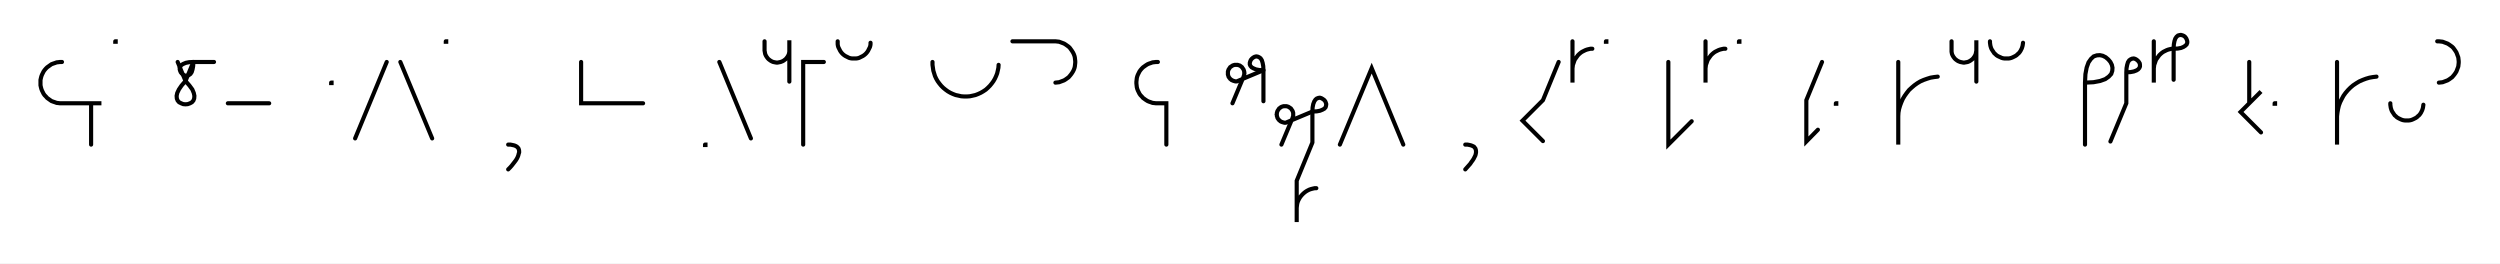
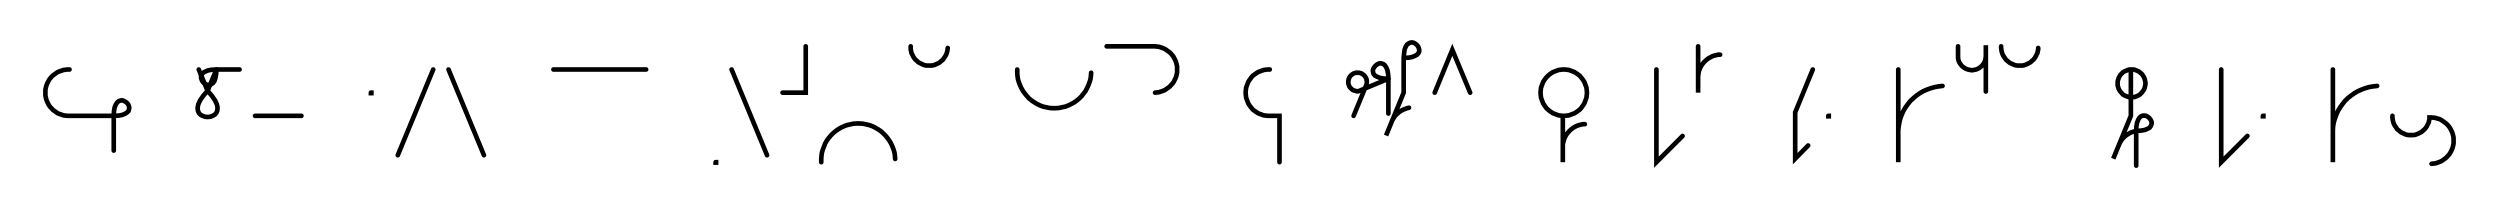
- <svg xmlns="http://www.w3.org/2000/svg" width="1210.189" height="127.48" style="fill:none; stroke-linecap:round;">
+ <svg xmlns="http://www.w3.org/2000/svg" width="1079.14" height="91.506" style="fill:none; stroke-linecap:round;">
  <rect width="100%" height="100%" fill="#FFFFFF" />
  <path stroke="#000000" stroke-width="2" d="M 550,75" />
-   <path stroke="#000000" stroke-width="2" d="M 30,30 29.1,30 28.3,30.1 27.4,30.2 26.6,30.5 25.7,30.8 24.9,31.1 24.2,31.6 23.5,32.1 22.8,32.6 22.2,33.2 21.6,33.9 21.1,34.6 20.7,35.4 20.3,36.2 20,37 19.8,37.8 19.6,38.7 19.6,39.6 19.6,40.4 19.6,41.3 19.8,42.2 20,43 20.3,43.8 20.7,44.6 21.1,45.4 21.6,46.1 22.2,46.7 22.8,47.4 23.5,47.9 24.2,48.4 24.9,48.9 25.7,49.2 26.6,49.5 27.4,49.8 28.3,49.9 29.1,50 49.1,50 44.1,50 44.1,70" />
-   <path stroke="#000000" stroke-width="2" d="M 55.8,70" />
-   <path stroke="#000000" stroke-width="2" d="M 55.8,20 56,20 56,20.2 55.8,20.2 55.8,20" />
-   <path stroke="#000000" stroke-width="2" d="M 86,70" />
-   <path stroke="#000000" stroke-width="2" d="M 86,30 89.8,39.2" />
-   <path stroke="#000000" stroke-width="2" d="M 89.8,39.2 91.7,41.4 93.1,43.3 93.8,45 94.1,46.4 94,47.7 93.6,48.7 92.9,49.5 92,50 90.9,50.4 89.8,50.5 88.7,50.4 87.7,50 86.7,49.5 86,48.7 85.6,47.7 85.5,46.4 85.8,45 86.6,43.3 87.9,41.4 89.8,39.2 93.6,30" />
-   <path stroke="#000000" stroke-width="2" d="M 93.6,30 93.5,32 93.2,33.6 92.8,34.9 92.2,35.8 91.5,36.3 90.8,36.6 90.1,36.7 89.3,36.5 88.6,36.1 88,35.6 87.5,35 87.2,34.3 87,33.6 87,32.8 87.3,32.1 87.9,31.4 88.8,30.9 90,30.4 91.6,30.1 93.6,30 103.6,30" />
-   <path stroke="#000000" stroke-width="2" d="M 110.3,70" />
-   <path stroke="#000000" stroke-width="2" d="M 110.3,50 130.3,50" />
-   <path stroke="#000000" stroke-width="2" d="M 160.3,70" />
-   <path stroke="#000000" stroke-width="2" d="M 160.3,40 160.5,40 160.5,40.2 160.3,40.2 160.3,40" />
-   <path stroke="#000000" stroke-width="2" d="M 167.2,70" />
-   <path stroke="#000000" stroke-width="2" d="M 187.2,30 171.9,67" />
-   <path stroke="#000000" stroke-width="2" d="M 193.8,70" />
-   <path stroke="#000000" stroke-width="2" d="M 193.8,30 209.2,67" />
-   <path stroke="#000000" stroke-width="2" d="M 215.8,70" />
-   <path stroke="#000000" stroke-width="2" d="M 215.8,20 216,20 216,20.2 215.8,20.2 215.8,20" />
-   <path stroke="#000000" stroke-width="2" d="M 246,70" />
-   <path stroke="#000000" stroke-width="2" d="M 246,70" />
-   <path stroke="#000000" stroke-width="2" d="M 246,70 247.1,70 248.1,70.2 249,70.4 249.7,70.7 250.2,71 250.7,71.5 251,71.9 251.2,72.5 251.3,73.1 251.3,73.8 251.1,74.4 250.9,75.2 250.6,76 250.2,76.8 249.7,77.6 249.1,78.4 248.4,79.3 247.7,80.2 246.9,81.1 246,82" />
-   <path stroke="#000000" stroke-width="2" d="M 281.3,70" />
-   <path stroke="#000000" stroke-width="2" d="M 281.3,30 281.3,50 291.3,50 311.3,50" />
-   <path stroke="#000000" stroke-width="2" d="M 341.3,70" />
-   <path stroke="#000000" stroke-width="2" d="M 341.3,70 341.5,70 341.5,70.2 341.3,70.2 341.3,70" />
-   <path stroke="#000000" stroke-width="2" d="M 348.2,70" />
-   <path stroke="#000000" stroke-width="2" d="M 348.2,30 363.5,67" />
-   <path stroke="#000000" stroke-width="2" d="M 370.1,70" />
-   <path stroke="#000000" stroke-width="2" d="M 370.1,20 370.1,24 370.1,24.5 370.2,25 370.3,25.6 370.4,26.1 370.6,26.6 370.8,27 371.1,27.5 371.4,27.9 371.7,28.3 372.1,28.7 372.5,29 372.9,29.3 373.4,29.6 373.8,29.8 374.3,30 374.8,30.1 375.3,30.2 375.9,30.3 376.4,30.3 376.9,30.2 377.4,30.1 377.9,30 378.4,29.8 378.9,29.6 379.4,29.3 379.8,29 380.2,28.7 380.6,28.3 380.9,27.9 381.2,27.5 381.5,27 381.7,26.6 381.9,26.1 382,25.6 382.1,25 382.1,24.5 382.1,19.5 382.1,39.5" />
-   <path stroke="#000000" stroke-width="2" d="M 388.8,70" />
-   <path stroke="#000000" stroke-width="2" d="M 398.8,30 388.8,30 388.8,70" />
-   <path stroke="#000000" stroke-width="2" d="M 405.5,70" />
-   <path stroke="#000000" stroke-width="2" d="M 405.5,20 405.5,20.7 405.5,21.4 405.6,22.1 405.8,22.8 406.1,23.4 406.4,24 406.7,24.6 407.1,25.2 407.6,25.8 408,26.2 408.6,26.7 409.2,27.1 409.8,27.4 410.4,27.7 411,28 411.7,28.2 412.4,28.3 413.1,28.3 413.8,28.3 414.5,28.3 415.2,28.2 415.9,28 416.5,27.7 417.1,27.4 417.7,27.1 418.3,26.7 418.9,26.2 419.3,25.8 419.8,25.2 420.2,24.6 420.5,24 420.8,23.4 421.1,22.8 421.3,22.1 421.4,21.4 421.4,20.7" />
-   <path stroke="#000000" stroke-width="2" d="M 451.4,70" />
-   <path stroke="#000000" stroke-width="2" d="M 451.4,30 451.4,31.4 451.6,32.8 451.8,34.2 452.2,35.5 452.6,36.8 453.2,38.1 453.9,39.3 454.7,40.4 455.6,41.5 456.6,42.5 457.7,43.4 458.8,44.2 460,44.9 461.3,45.5 462.6,46 464,46.3 465.3,46.6 466.7,46.7 468.1,46.7 469.5,46.6 470.9,46.3 472.2,46 473.5,45.5 474.8,44.9 476,44.2 477.2,43.4 478.2,42.5 479.2,41.5 480.1,40.4 480.9,39.3 481.6,38.1 482.2,36.8 482.7,35.5 483,34.2 483.3,32.8 483.4,31.4" />
-   <path stroke="#000000" stroke-width="2" d="M 490.1,70" />
-   <path stroke="#000000" stroke-width="2" d="M 490.1,20 510.1,20 510.9,20 511.8,20.1 512.7,20.2 513.5,20.5 514.3,20.8 515.1,21.1 515.9,21.6 516.6,22.1 517.3,22.6 517.9,23.2 518.4,23.9 518.9,24.6 519.4,25.4 519.8,26.2 520.1,27 520.3,27.8 520.4,28.7 520.5,29.6 520.5,30.4 520.4,31.3 520.3,32.2 520.1,33 519.8,33.8 519.4,34.6 518.9,35.4 518.4,36.1 517.9,36.7 517.3,37.4 516.6,37.9 515.9,38.4 515.1,38.9 514.3,39.2 513.5,39.5 512.7,39.8 511.8,39.9 510.9,40" />
-   <path stroke="#000000" stroke-width="2" d="M 550.5,70" />
-   <path stroke="#000000" stroke-width="2" d="M 560.5,30 559.6,30 558.8,30.1 557.9,30.2 557.1,30.5 556.2,30.8 555.5,31.1 554.7,31.6 554,32.1 553.3,32.6 552.7,33.2 552.1,33.9 551.6,34.6 551.2,35.4 550.8,36.2 550.5,37 550.3,37.8 550.2,38.7 550.1,39.6 550.1,40.4 550.2,41.3 550.3,42.2 550.5,43 550.8,43.8 551.2,44.6 551.6,45.4 552.1,46.1 552.7,46.7 553.3,47.4 554,47.9 554.7,48.4 555.5,48.9 556.2,49.2 557.1,49.5 557.9,49.8 558.8,49.9 559.6,50 564.6,50 564.6,70" />
-   <path stroke="#000000" stroke-width="2" d="M 594.6,70" />
-   <path stroke="#000000" stroke-width="2" d="M 596.6,50 602,37.1 602.1,36.7 602.2,36.4 602.3,36.1 602.3,35.7 602.4,35.4 602.3,35 602.3,34.7 602.2,34.3 602.1,34 602,33.7 601.8,33.4 601.6,33.1 601.4,32.8 601.2,32.5 600.9,32.3 600.7,32.1 600.4,31.9 600.1,31.7 599.7,31.6 599.4,31.5 599.1,31.4 598.7,31.4 598.4,31.4 598,31.4 597.7,31.4 597.3,31.5 597,31.6 596.7,31.7 596.4,31.9 596.1,32.1 595.8,32.3 595.5,32.5 595.3,32.8 595.1,33.1 594.9,33.4 594.7,33.7 594.6,34 594.5,34.3 594.4,34.7 594.4,35 594.4,35.4 594.4,35.7 594.4,36.1 594.5,36.4 594.6,36.7 594.7,37.1 594.9,37.4 595.1,37.7 595.3,37.9 595.5,38.2 595.8,38.4 596.1,38.7 596.4,38.8 596.7,39 597,39.1 597.3,39.2 597.7,39.3 598,39.4 598.4,39.4 598.7,39.4 611.6,34" />
-   <path stroke="#000000" stroke-width="2" d="M 611.6,34 609.6,33.9 608,33.6 606.8,33.1 605.9,32.6 605.3,31.9 605,31.2 605,30.4 605.2,29.7 605.5,29 606,28.4 606.6,27.9 607.3,27.5 608.1,27.3 608.8,27.4 609.5,27.7 610.2,28.2 610.8,29.1 611.2,30.4 611.5,32 611.6,34 611.6,49" />
-   <path stroke="#000000" stroke-width="2" d="M 618.3,70" />
-   <path stroke="#000000" stroke-width="2" d="M 620.3,70 625.7,57.1 625.8,56.7 625.9,56.4 626,56.1 626,55.7 626,55.4 626,55 626,54.7 625.9,54.3 625.8,54 625.7,53.7 625.5,53.4 625.3,53.1 625.1,52.8 624.9,52.5 624.6,52.3 624.3,52.1 624,51.9 623.7,51.7 623.4,51.6 623.1,51.5 622.7,51.4 622.4,51.4 622,51.4 621.7,51.4 621.4,51.4 621,51.5 620.7,51.6 620.4,51.7 620,51.9 619.8,52.1 619.5,52.3 619.2,52.5 619,52.8 618.8,53.1 618.6,53.4 618.4,53.7 618.3,54 618.2,54.3 618.1,54.7 618.1,55 618,55.4 618.1,55.7 618.1,56.1 618.2,56.4 618.3,56.7 618.4,57.1 618.6,57.4 618.8,57.7 619,57.9 619.2,58.2 619.5,58.4 619.8,58.7 620,58.8 620.4,59 620.7,59.1 621,59.2 621.4,59.3 621.7,59.4 622,59.4 622.4,59.4 635.3,54" />
-   <path stroke="#000000" stroke-width="2" d="M 635.3,54 637.4,53.9 639,53.6 640.2,53.1 641.1,52.6 641.7,51.9 641.9,51.2 642,50.4 641.8,49.7 641.5,49 641,48.4 640.3,47.9 639.6,47.5 638.9,47.3 638.2,47.4 637.4,47.7 636.8,48.2 636.2,49.1 635.7,50.4 635.4,52 635.3,54 635.3,69 627.7,87.5 627.7,107.5 627.7,101.5 627.7,100.6 627.8,99.7 627.9,98.9 628.1,98 628.4,97.2 628.8,96.4 629.2,95.7 629.7,95 630.3,94.3 630.9,93.7 631.6,93.1 632.3,92.6 633,92.2 633.8,91.8 634.7,91.5 635.5,91.3 636.4,91.1 637.2,91.1" />
-   <path stroke="#000000" stroke-width="2" d="M 648.6,70" />
-   <path stroke="#000000" stroke-width="2" d="M 648.6,70 664,33 679.3,70" />
-   <path stroke="#000000" stroke-width="2" d="M 709.3,70" />
-   <path stroke="#000000" stroke-width="2" d="M 709.3,70" />
-   <path stroke="#000000" stroke-width="2" d="M 709.3,70 710.4,70 711.4,70.2 712.2,70.4 712.9,70.7 713.5,71 713.9,71.5 714.2,71.9 714.4,72.5 714.5,73.1 714.5,73.8 714.4,74.4 714.2,75.2 713.8,76 713.4,76.8 712.9,77.6 712.3,78.4 711.7,79.3 710.9,80.2 710.1,81.1 709.3,82" />
-   <path stroke="#000000" stroke-width="2" d="M 744.5,70" />
-   <path stroke="#000000" stroke-width="2" d="M 754.5,30 746.9,48.5 737,58.4 746.9,68.3" />
-   <path stroke="#000000" stroke-width="2" d="M 761.2,70" />
-   <path stroke="#000000" stroke-width="2" d="M 761.2,20 761.2,40 761.2,34 761.2,33.1 761.3,32.3 761.4,31.4 761.7,30.6 762,29.7 762.3,28.9 762.8,28.2 763.3,27.5 763.8,26.8 764.4,26.2 765.1,25.6 765.8,25.1 766.6,24.7 767.4,24.3 768.2,24 769,23.8 769.9,23.6 770.8,23.6" />
-   <path stroke="#000000" stroke-width="2" d="M 777.4,70" />
-   <path stroke="#000000" stroke-width="2" d="M 777.4,20 777.6,20 777.6,20.2 777.4,20.2 777.4,20" />
-   <path stroke="#000000" stroke-width="2" d="M 807.6,70" />
-   <path stroke="#000000" stroke-width="2" d="M 807.6,30 807.6,70 818.9,58.7" />
-   <path stroke="#000000" stroke-width="2" d="M 825.6,70" />
-   <path stroke="#000000" stroke-width="2" d="M 825.6,20 825.6,40 825.6,34 825.6,33.1 825.7,32.3 825.8,31.4 826.1,30.6 826.4,29.7 826.7,28.9 827.2,28.2 827.7,27.5 828.2,26.8 828.8,26.2 829.5,25.6 830.2,25.1 831,24.7 831.8,24.3 832.6,24 833.4,23.8 834.3,23.6 835.2,23.6" />
-   <path stroke="#000000" stroke-width="2" d="M 841.8,70" />
-   <path stroke="#000000" stroke-width="2" d="M 841.8,20 842,20 842,20.2 841.8,20.2 841.8,20" />
-   <path stroke="#000000" stroke-width="2" d="M 872,70" />
-   <path stroke="#000000" stroke-width="2" d="M 882,30 874.4,48.5 874.4,68.5 880,62.8" />
-   <path stroke="#000000" stroke-width="2" d="M 888.7,70" />
-   <path stroke="#000000" stroke-width="2" d="M 888.7,50 888.9,50 888.9,50.2 888.7,50.2 888.7,50" />
-   <path stroke="#000000" stroke-width="2" d="M 918.9,70" />
-   <path stroke="#000000" stroke-width="2" d="M 918.9,30 918.9,70 918.9,58 918.9,56.3 919,54.5 919.3,52.8 919.8,51.1 920.4,49.5 921.1,47.9 922,46.4 923,45 924.1,43.6 925.4,42.4 926.7,41.3 928.1,40.3 929.6,39.4 931.2,38.7 932.9,38.1 934.5,37.6 936.3,37.3 938,37.1" />
-   <path stroke="#000000" stroke-width="2" d="M 944.7,70" />
-   <path stroke="#000000" stroke-width="2" d="M 944.7,20 944.7,24 944.7,24.5 944.7,25 944.8,25.6 944.9,26.1 945.1,26.6 945.3,27 945.6,27.5 945.9,27.9 946.2,28.3 946.6,28.7 947,29 947.4,29.3 947.9,29.6 948.4,29.8 948.9,30 949.4,30.1 949.9,30.2 950.4,30.3 950.9,30.3 951.4,30.2 952,30.1 952.5,30 953,29.8 953.4,29.6 953.9,29.3 954.3,29 954.7,28.7 955.1,28.3 955.4,27.9 955.7,27.5 956,27 956.2,26.6 956.4,26.1 956.5,25.6 956.6,25 956.7,24.5 956.7,19.5 956.7,39.5" />
-   <path stroke="#000000" stroke-width="2" d="M 963.3,70" />
-   <path stroke="#000000" stroke-width="2" d="M 963.3,20 963.3,20.7 963.4,21.4 963.5,22.1 963.7,22.8 963.9,23.4 964.2,24 964.6,24.6 965,25.2 965.4,25.8 965.9,26.2 966.4,26.7 967,27.1 967.6,27.4 968.3,27.7 968.9,28 969.6,28.2 970.3,28.3 971,28.3 971.7,28.3 972.4,28.3 973,28.2 973.7,28 974.4,27.7 975,27.4 975.6,27.1 976.2,26.7 976.7,26.2 977.2,25.8 977.7,25.2 978.1,24.6 978.4,24 978.7,23.4 978.9,22.8 979.1,22.1 979.2,21.4 979.3,20.7" />
-   <path stroke="#000000" stroke-width="2" d="M 1009.3,70" />
-   <path stroke="#000000" stroke-width="2" d="M 1009.3,40" />
-   <path stroke="#000000" stroke-width="2" d="M 1009.3,40 1013.4,39.8 1016.6,39.2 1019.1,38.3 1020.8,37.1 1022,35.8 1022.5,34.3 1022.6,32.8 1022.3,31.4 1021.6,30 1020.6,28.8 1019.3,27.7 1017.9,27 1016.5,26.7 1015,26.8 1013.5,27.3 1012.2,28.5 1011,30.2 1010.1,32.7 1009.5,35.9 1009.3,40 1009.3,70" />
-   <path stroke="#000000" stroke-width="2" d="M 1029.3,70" />
-   <path stroke="#000000" stroke-width="2" d="M 1029.3,35" />
-   <path stroke="#000000" stroke-width="2" d="M 1029.3,35 1031.3,34.9 1032.9,34.6 1034.2,34.1 1035,33.6 1035.6,32.9 1035.9,32.2 1035.9,31.4 1035.8,30.7 1035.4,30 1034.9,29.4 1034.3,28.9 1033.6,28.5 1032.9,28.3 1032.1,28.4 1031.4,28.7 1030.7,29.2 1030.1,30.1 1029.7,31.4 1029.4,33 1029.3,35 1029.3,50 1021.6,68.5" />
-   <path stroke="#000000" stroke-width="2" d="M 1042.6,70" />
-   <path stroke="#000000" stroke-width="2" d="M 1042.6,20 1042.6,40 1042.6,34 1042.6,33.1 1042.7,32.3 1042.8,31.4 1043.1,30.6 1043.4,29.7 1043.7,28.9 1044.2,28.2 1044.7,27.5 1045.2,26.8 1045.8,26.2 1046.5,25.6 1047.2,25.1 1048,24.7 1048.8,24.3 1049.6,24 1050.4,23.8 1051.3,23.6 1052.2,23.6" />
-   <path stroke="#000000" stroke-width="2" d="M 1052.2,23.6 1054.2,23.5 1055.8,23.2 1057,22.7 1057.9,22.1 1058.5,21.5 1058.8,20.7 1058.8,20 1058.6,19.3 1058.3,18.6 1057.8,17.9 1057.2,17.4 1056.5,17.1 1055.7,16.9 1055,17 1054.3,17.2 1053.6,17.8 1053,18.7 1052.6,19.9 1052.3,21.5 1052.2,23.6 1052.2,38.6" />
-   <path stroke="#000000" stroke-width="2" d="M 1088.8,70" />
-   <path stroke="#000000" stroke-width="2" d="M 1088.8,30 1088.8,50 1094.5,44.3 1084.6,54.2 1094.5,64.1" />
-   <path stroke="#000000" stroke-width="2" d="M 1101.1,70" />
-   <path stroke="#000000" stroke-width="2" d="M 1101.1,50 1101.3,50 1101.3,50.2 1101.1,50.2 1101.1,50" />
-   <path stroke="#000000" stroke-width="2" d="M 1131.3,70" />
-   <path stroke="#000000" stroke-width="2" d="M 1131.3,30 1131.3,70 1131.3,58 1131.3,56.3 1131.5,54.5 1131.8,52.8 1132.2,51.1 1132.8,49.5 1133.6,47.9 1134.4,46.4 1135.4,45 1136.6,43.6 1137.8,42.4 1139.1,41.3 1140.6,40.3 1142.1,39.4 1143.7,38.7 1145.3,38.1 1147,37.6 1148.7,37.3 1150.4,37.1" />
-   <path stroke="#000000" stroke-width="2" d="M 1157.1,70" />
-   <path stroke="#000000" stroke-width="2" d="M 1157.1,50 1157.1,50.7 1157.2,51.4 1157.3,52.1 1157.5,52.8 1157.7,53.4 1158,54 1158.4,54.6 1158.8,55.2 1159.2,55.8 1159.7,56.2 1160.2,56.7 1160.8,57.1 1161.4,57.4 1162,57.7 1162.7,58 1163.4,58.2 1164.1,58.3 1164.8,58.3 1165.5,58.3 1166.1,58.3 1166.8,58.2 1167.5,58 1168.2,57.7 1168.8,57.4 1169.4,57.1 1170,56.7 1170.5,56.2 1171,55.8 1171.5,55.2 1171.9,54.6 1172.2,54 1172.5,53.4 1172.7,52.8 1172.9,52.1 1173,51.4 1173.1,50.7" />
-   <path stroke="#000000" stroke-width="2" d="M 1179.8,70" />
-   <path stroke="#000000" stroke-width="2" d="M 1179.8,20 1180.6,20 1181.5,20.1 1182.4,20.2 1183.2,20.5 1184,20.8 1184.8,21.1 1185.6,21.6 1186.3,22.1 1187,22.6 1187.6,23.2 1188.1,23.9 1188.6,24.6 1189.1,25.4 1189.4,26.2 1189.7,27 1190,27.8 1190.1,28.7 1190.2,29.6 1190.2,30.4 1190.1,31.3 1190,32.2 1189.7,33 1189.4,33.8 1189.1,34.6 1188.6,35.4 1188.1,36.1 1187.6,36.7 1187,37.4 1186.3,37.9 1185.6,38.4 1184.8,38.9 1184,39.2 1183.2,39.5 1182.4,39.8 1181.5,39.9 1180.6,40" />
-   <path stroke="#000000" stroke-width="2" d="M 1220.2,70" />
+   <path stroke="#000000" stroke-width="2" d="M 30,30 29.1,30 28.3,30.1 27.4,30.2 26.6,30.5 25.7,30.8 24.9,31.1 24.2,31.6 23.5,32.1 22.8,32.6 22.2,33.2 21.6,33.9 21.1,34.6 20.7,35.4 20.3,36.2 20,37 19.8,37.8 19.6,38.7 19.6,39.6 19.6,40.4 19.6,41.3 19.8,42.2 20,43 20.3,43.8 20.7,44.6 21.1,45.4 21.6,46.1 22.2,46.7 22.8,47.4 23.5,47.9 24.2,48.4 24.9,48.9 25.7,49.2 26.6,49.5 27.4,49.8 28.3,49.9 29.1,50 49.1,50" />
+   <path stroke="#000000" stroke-width="2" d="M 49.1,50 51.2,49.9 52.8,49.6 54,49.1 54.9,48.5 55.5,47.9 55.7,47.1 55.8,46.4 55.6,45.7 55.3,45 54.8,44.4 54.1,43.9 53.4,43.5 52.7,43.3 52,43.4 51.2,43.7 50.6,44.2 50,45.1 49.5,46.3 49.2,48 49.1,50 49.1,65" />
+   <path stroke="#000000" stroke-width="2" d="M 85.8,70" />
+   <path stroke="#000000" stroke-width="2" d="M 85.8,30 89.6,39.2" />
+   <path stroke="#000000" stroke-width="2" d="M 89.6,39.2 91.5,41.4 92.8,43.3 93.6,45 93.9,46.4 93.8,47.7 93.4,48.7 92.7,49.5 91.8,50 90.7,50.4 89.6,50.5 88.5,50.4 87.4,50 86.5,49.5 85.8,48.7 85.4,47.7 85.3,46.4 85.6,45 86.4,43.3 87.7,41.4 89.6,39.2 93.4,30" />
+   <path stroke="#000000" stroke-width="2" d="M 93.4,30 93.3,32 93,33.6 92.6,34.9 92,35.8 91.3,36.3 90.6,36.6 89.9,36.7 89.1,36.5 88.4,36.1 87.8,35.6 87.3,35 87,34.3 86.8,33.6 86.8,32.8 87.1,32.1 87.7,31.4 88.6,30.9 89.8,30.4 91.4,30.1 93.4,30 103.4,30" />
+   <path stroke="#000000" stroke-width="2" d="M 110.1,70" />
+   <path stroke="#000000" stroke-width="2" d="M 110.1,50 130.1,50" />
+   <path stroke="#000000" stroke-width="2" d="M 160.1,70" />
+   <path stroke="#000000" stroke-width="2" d="M 160.1,40 160.3,40 160.3,40.2 160.1,40.2 160.1,40" />
+   <path stroke="#000000" stroke-width="2" d="M 167,70" />
+   <path stroke="#000000" stroke-width="2" d="M 187,30 171.7,67" />
+   <path stroke="#000000" stroke-width="2" d="M 193.6,70" />
+   <path stroke="#000000" stroke-width="2" d="M 193.6,30 208.9,67" />
+   <path stroke="#000000" stroke-width="2" d="M 238.9,70" />
+   <path stroke="#000000" stroke-width="2" d="M 238.9,30 278.9,30" />
+   <path stroke="#000000" stroke-width="2" d="M 308.9,70" />
+   <path stroke="#000000" stroke-width="2" d="M 308.9,70 309.1,70 309.1,70.2 308.9,70.2 308.9,70" />
+   <path stroke="#000000" stroke-width="2" d="M 315.8,70" />
+   <path stroke="#000000" stroke-width="2" d="M 315.8,30 331.1,67" />
+   <path stroke="#000000" stroke-width="2" d="M 337.8,70" />
+   <path stroke="#000000" stroke-width="2" d="M 347.8,20 347.8,40 337.8,40" />
+   <path stroke="#000000" stroke-width="2" d="M 354.5,70" />
+   <path stroke="#000000" stroke-width="2" d="M 354.5,70 354.5,68.6 354.6,67.2 354.8,65.8 355.2,64.5 355.7,63.2 356.2,61.9 356.9,60.7 357.7,59.6 358.6,58.5 359.6,57.5 360.7,56.6 361.8,55.8 363,55.1 364.3,54.5 365.6,54 367,53.7 368.3,53.4 369.7,53.3 371.1,53.3 372.5,53.4 373.9,53.7 375.2,54 376.6,54.5 377.8,55.1 379,55.8 380.2,56.6 381.2,57.5 382.2,58.5 383.1,59.6 383.9,60.7 384.6,61.9 385.2,63.2 385.7,64.5 386.1,65.8 386.3,67.2 386.4,68.6" />
+   <path stroke="#000000" stroke-width="2" d="M 393.1,70" />
+   <path stroke="#000000" stroke-width="2" d="M 393.1,20 393.1,20.7 393.1,21.4 393.3,22.1 393.4,22.8 393.7,23.4 394,24 394.3,24.6 394.7,25.2 395.2,25.8 395.7,26.2 396.2,26.7 396.8,27.1 397.4,27.4 398,27.7 398.7,28 399.3,28.2 400,28.3 400.7,28.3 401.4,28.3 402.1,28.3 402.8,28.2 403.5,28 404.1,27.7 404.8,27.4 405.4,27.1 405.9,26.7 406.5,26.2 407,25.8 407.4,25.2 407.8,24.6 408.2,24 408.5,23.4 408.7,22.8 408.9,22.1 409,21.4 409.1,20.7" />
+   <path stroke="#000000" stroke-width="2" d="M 439.1,70" />
+   <path stroke="#000000" stroke-width="2" d="M 439.1,30 439.1,31.4 439.2,32.8 439.4,34.2 439.8,35.5 440.3,36.8 440.9,38.1 441.6,39.3 442.4,40.4 443.3,41.5 444.2,42.5 445.3,43.4 446.5,44.2 447.7,44.9 448.9,45.5 450.2,46 451.6,46.3 453,46.6 454.4,46.7 455.8,46.7 457.1,46.6 458.5,46.3 459.9,46 461.2,45.5 462.4,44.9 463.7,44.2 464.8,43.4 465.9,42.5 466.9,41.5 467.7,40.4 468.6,39.3 469.2,38.1 469.8,36.8 470.3,35.5 470.7,34.2 470.9,32.8 471,31.4" />
+   <path stroke="#000000" stroke-width="2" d="M 477.7,70" />
+   <path stroke="#000000" stroke-width="2" d="M 477.7,20 497.7,20 498.6,20 499.4,20.1 500.3,20.2 501.2,20.5 502,20.8 502.8,21.1 503.5,21.6 504.2,22.1 504.9,22.6 505.5,23.2 506.1,23.9 506.6,24.6 507,25.4 507.4,26.2 507.7,27 507.9,27.8 508.1,28.7 508.1,29.6 508.1,30.4 508.1,31.3 507.9,32.2 507.7,33 507.4,33.8 507,34.6 506.6,35.4 506.1,36.1 505.5,36.7 504.9,37.4 504.2,37.9 503.5,38.4 502.8,38.9 502,39.2 501.2,39.5 500.3,39.8 499.4,39.9 498.6,40" />
+   <path stroke="#000000" stroke-width="2" d="M 538.1,70" />
+   <path stroke="#000000" stroke-width="2" d="M 548.1,30 547.3,30 546.4,30.1 545.5,30.2 544.7,30.5 543.9,30.8 543.1,31.1 542.3,31.6 541.6,32.1 540.9,32.6 540.3,33.2 539.8,33.9 539.3,34.6 538.8,35.4 538.5,36.2 538.2,37 537.9,37.8 537.8,38.7 537.7,39.6 537.7,40.4 537.8,41.3 537.9,42.2 538.2,43 538.5,43.8 538.8,44.6 539.3,45.4 539.8,46.1 540.3,46.7 540.9,47.4 541.6,47.9 542.3,48.4 543.1,48.9 543.9,49.2 544.7,49.5 545.5,49.8 546.4,49.9 547.3,50 552.3,50 552.3,70" />
+   <path stroke="#000000" stroke-width="2" d="M 582.3,70" />
+   <path stroke="#000000" stroke-width="2" d="M 584.3,50 589.6,37.1 589.8,36.7 589.9,36.4 589.9,36.1 590,35.7 590,35.4 590,35 589.9,34.7 589.9,34.3 589.8,34 589.6,33.7 589.5,33.4 589.3,33.1 589.1,32.8 588.8,32.5 588.6,32.3 588.3,32.1 588,31.9 587.7,31.7 587.4,31.6 587,31.5 586.7,31.4 586.3,31.4 586,31.4 585.6,31.4 585.3,31.4 585,31.5 584.6,31.6 584.3,31.7 584,31.9 583.7,32.1 583.4,32.3 583.2,32.5 582.9,32.8 582.7,33.1 582.5,33.4 582.4,33.7 582.2,34 582.1,34.3 582.1,34.7 582,35 582,35.4 582,35.7 582.1,36.1 582.1,36.4 582.2,36.7 582.4,37.1 582.5,37.4 582.7,37.7 582.9,37.9 583.2,38.2 583.4,38.4 583.7,38.7 584,38.8 584.3,39 584.6,39.1 585,39.2 585.3,39.3 585.6,39.4 586,39.4 586.3,39.4 599.3,34" />
+   <path stroke="#000000" stroke-width="2" d="M 599.3,34 597.2,33.9 595.6,33.6 594.4,33.1 593.5,32.6 592.9,31.9 592.7,31.2 592.6,30.4 592.8,29.7 593.2,29 593.7,28.4 594.3,27.9 595,27.5 595.7,27.3 596.4,27.4 597.2,27.7 597.8,28.2 598.4,29.1 598.9,30.4 599.2,32 599.3,34 599.3,49" />
+   <path stroke="#000000" stroke-width="2" d="M 605.9,70" />
+   <path stroke="#000000" stroke-width="2" d="M 605.9,25" />
+   <path stroke="#000000" stroke-width="2" d="M 605.9,25 608,24.9 609.6,24.6 610.8,24.1 611.7,23.6 612.3,22.9 612.6,22.2 612.6,21.4 612.4,20.7 612.1,20 611.6,19.4 611,18.9 610.3,18.5 609.5,18.3 608.8,18.4 608.1,18.7 607.4,19.2 606.8,20.1 606.3,21.4 606.1,23 605.9,25 605.9,40 598.3,58.5 600.6,52.9 600.9,52.1 601.3,51.4 601.8,50.6 602.3,49.9 602.9,49.3 603.6,48.7 604.2,48.2 605,47.7 605.8,47.3 606.6,47 607.4,46.7 608.2,46.5" />
+   <path stroke="#000000" stroke-width="2" d="M 619.3,70" />
+   <path stroke="#000000" stroke-width="2" d="M 619.3,40 626.9,21.5 634.6,40" />
+   <path stroke="#000000" stroke-width="2" d="M 664.6,70" />
+   <path stroke="#000000" stroke-width="2" d="M 674.6,50 675.4,50 676.3,49.9 677.2,49.8 678,49.5 678.8,49.2 679.6,48.9 680.4,48.4 681.1,47.9 681.8,47.4 682.4,46.8 682.9,46.1 683.4,45.4 683.9,44.6 684.2,43.8 684.5,43 684.8,42.2 684.9,41.3 685,40.4 685,39.6 684.9,38.7 684.8,37.8 684.5,37 684.2,36.2 683.9,35.4 683.4,34.6 682.9,33.9 682.4,33.3 681.8,32.6 681.1,32.1 680.4,31.6 679.6,31.1 678.8,30.8 678,30.5 677.2,30.2 676.3,30.1 675.4,30 674.6,30 673.7,30.1 672.8,30.2 672,30.5 671.2,30.8 670.4,31.1 669.6,31.6 668.9,32.1 668.3,32.6 667.6,33.3 667.1,33.9 666.6,34.6 666.1,35.4 665.8,36.2 665.5,37 665.2,37.8 665.1,38.7 665,39.6 665,40.4 665.1,41.3 665.2,42.2 665.5,43 665.8,43.8 666.1,44.6 666.6,45.4 667.1,46.1 667.6,46.8 668.3,47.4 668.9,47.9 669.6,48.4 670.4,48.9 671.2,49.2 672,49.5 672.8,49.8 673.7,49.9 674.6,50 674.6,70 674.6,64 674.6,63.1 674.6,62.3 674.8,61.4 675,60.6 675.3,59.7 675.7,58.9 676.1,58.2 676.6,57.5 677.2,56.8 677.8,56.2 678.5,55.6 679.2,55.1 679.9,54.7 680.7,54.3 681.6,54 682.4,53.8 683.3,53.6 684.1,53.6" />
+   <path stroke="#000000" stroke-width="2" d="M 715,70" />
+   <path stroke="#000000" stroke-width="2" d="M 715,30 715,70 726.3,58.7" />
+   <path stroke="#000000" stroke-width="2" d="M 733,70" />
+   <path stroke="#000000" stroke-width="2" d="M 733,20 733,40 733,34 733,33.1 733.1,32.3 733.2,31.4 733.4,30.6 733.7,29.7 734.1,28.9 734.5,28.2 735,27.5 735.6,26.8 736.2,26.2 736.9,25.6 737.6,25.1 738.4,24.7 739.1,24.3 740,24 740.8,23.8 741.7,23.6 742.5,23.6" />
+   <path stroke="#000000" stroke-width="2" d="M 772.5,70" />
+   <path stroke="#000000" stroke-width="2" d="M 782.5,30 774.9,48.5 774.9,68.5 780.5,62.8" />
+   <path stroke="#000000" stroke-width="2" d="M 789.2,70" />
+   <path stroke="#000000" stroke-width="2" d="M 789.2,50 789.4,50 789.4,50.2 789.2,50.2 789.2,50" />
+   <path stroke="#000000" stroke-width="2" d="M 819.4,70" />
+   <path stroke="#000000" stroke-width="2" d="M 819.4,30 819.4,70 819.4,58 819.4,56.3 819.6,54.5 819.9,52.8 820.3,51.1 820.9,49.5 821.6,47.9 822.5,46.4 823.5,45 824.6,43.6 825.9,42.4 827.2,41.3 828.6,40.3 830.1,39.4 831.7,38.7 833.4,38.1 835.1,37.6 836.8,37.3 838.5,37.1" />
+   <path stroke="#000000" stroke-width="2" d="M 845.2,70" />
+   <path stroke="#000000" stroke-width="2" d="M 845.2,20 845.2,24 845.2,24.5 845.2,25 845.3,25.6 845.4,26.1 845.6,26.6 845.8,27 846.1,27.5 846.4,27.9 846.7,28.3 847.1,28.7 847.5,29 847.9,29.3 848.4,29.6 848.9,29.8 849.4,30 849.9,30.1 850.4,30.2 850.9,30.3 851.4,30.3 852,30.2 852.5,30.1 853,30 853.5,29.8 853.9,29.6 854.4,29.3 854.8,29 855.2,28.7 855.6,28.3 855.9,27.9 856.2,27.5 856.5,27 856.7,26.6 856.9,26.1 857,25.6 857.1,25 857.2,24.5 857.2,19.5 857.2,39.5" />
+   <path stroke="#000000" stroke-width="2" d="M 863.8,70" />
+   <path stroke="#000000" stroke-width="2" d="M 863.8,20 863.8,20.7 863.9,21.4 864,22.1 864.2,22.8 864.4,23.4 864.7,24 865.1,24.6 865.5,25.2 865.9,25.8 866.4,26.2 867,26.7 867.5,27.1 868.1,27.4 868.8,27.7 869.4,28 870.1,28.2 870.8,28.3 871.5,28.3 872.2,28.3 872.9,28.3 873.6,28.2 874.2,28 874.9,27.7 875.5,27.4 876.1,27.1 876.7,26.7 877.2,26.2 877.7,25.8 878.2,25.2 878.6,24.6 878.9,24 879.2,23.4 879.5,22.8 879.6,22.1 879.8,21.4 879.8,20.7" />
+   <path stroke="#000000" stroke-width="2" d="M 909.8,70" />
+   <path stroke="#000000" stroke-width="2" d="M 919.8,30 920.3,30 920.9,30 921.4,30.1 921.9,30.3 922.4,30.5 922.8,30.7 923.3,30.9 923.7,31.2 924.1,31.6 924.5,31.9 924.8,32.3 925.1,32.8 925.4,33.2 925.6,33.7 925.8,34.2 925.9,34.7 926,35.2 926.1,35.7 926.1,36.3 926,36.8 925.9,37.3 925.8,37.8 925.6,38.3 925.4,38.8 925.1,39.2 924.8,39.6 924.5,40 924.1,40.4 923.7,40.8 923.3,41.1 922.8,41.3 922.4,41.5 921.9,41.7 921.4,41.9 920.9,41.9 920.3,42 919.8,42 919.3,41.9 918.8,41.9 918.3,41.7 917.8,41.5 917.3,41.3 916.9,41.1 916.4,40.8 916,40.4 915.7,40 915.3,39.6 915,39.2 914.8,38.8 914.5,38.3 914.4,37.8 914.2,37.3 914.1,36.8 914.1,36.3 914.1,35.7 914.1,35.2 914.2,34.7 914.4,34.2 914.5,33.7 914.8,33.2 915,32.8 915.3,32.3 915.7,31.9 916,31.6 916.4,31.2 916.9,30.9 917.3,30.7 917.8,30.5 918.3,30.3 918.8,30.1 919.3,30 919.8,30 919.8,50 912.2,68.5 914.5,62.9 914.8,62.1 915.2,61.4 915.7,60.6 916.2,59.9 916.8,59.3 917.4,58.7 918.1,58.2 918.9,57.7 919.6,57.3 920.4,57 921.3,56.7 922.1,56.5" />
+   <path stroke="#000000" stroke-width="2" d="M 922.1,56.5 924.1,56.4 925.8,56.1 927,55.6 927.9,55.1 928.4,54.4 928.7,53.7 928.8,52.9 928.6,52.2 928.2,51.5 927.7,50.9 927.1,50.4 926.4,50 925.7,49.9 925,49.9 924.2,50.2 923.6,50.7 923,51.6 922.5,52.9 922.2,54.5 922.1,56.5 922.1,71.5" />
+   <path stroke="#000000" stroke-width="2" d="M 958.8,70" />
+   <path stroke="#000000" stroke-width="2" d="M 958.8,30 958.8,70 970.1,58.7" />
+   <path stroke="#000000" stroke-width="2" d="M 976.8,70" />
+   <path stroke="#000000" stroke-width="2" d="M 976.8,50 977,50 977,50.2 976.8,50.2 976.8,50" />
+   <path stroke="#000000" stroke-width="2" d="M 1007,70" />
+   <path stroke="#000000" stroke-width="2" d="M 1007,30 1007,70 1007,58 1007,56.3 1007.1,54.5 1007.4,52.8 1007.9,51.1 1008.5,49.5 1009.2,47.9 1010.1,46.4 1011.1,45 1012.2,43.6 1013.4,42.4 1014.8,41.3 1016.2,40.3 1017.7,39.4 1019.3,38.7 1020.9,38.1 1022.6,37.6 1024.3,37.3 1026.1,37.1" />
+   <path stroke="#000000" stroke-width="2" d="M 1032.7,70" />
+   <path stroke="#000000" stroke-width="2" d="M 1032.7,50 1032.7,50.7 1032.8,51.4 1032.9,52.1 1033.1,52.8 1033.3,53.4 1033.6,54 1034,54.6 1034.4,55.2 1034.8,55.8 1035.3,56.2 1035.9,56.7 1036.4,57.1 1037,57.4 1037.7,57.7 1038.3,58 1039,58.2 1039.7,58.3 1040.4,58.3 1041.1,58.3 1041.8,58.3 1042.5,58.2 1043.1,58 1043.8,57.7 1044.4,57.4 1045,57.1 1045.6,56.7 1046.1,56.2 1046.6,55.8 1047.1,55.2 1047.5,54.6 1047.8,54 1048.1,53.4 1048.4,52.8 1048.5,52.1 1048.7,51.4 1048.7,50.7 1049.6,50.7 1050.5,50.8 1051.3,50.9 1052.2,51.2 1053,51.4 1053.8,51.8 1054.5,52.3 1055.2,52.8 1055.9,53.3 1056.5,53.9 1057.1,54.6 1057.6,55.3 1058,56.1 1058.4,56.9 1058.7,57.7 1058.9,58.5 1059.1,59.4 1059.1,60.3 1059.1,61.1 1059.1,62 1058.9,62.9 1058.7,63.7 1058.4,64.5 1058,65.3 1057.6,66.1 1057.1,66.8 1056.5,67.4 1055.9,68.1 1055.2,68.6 1054.5,69.1 1053.8,69.6 1053,69.9 1052.2,70.2 1051.3,70.5 1050.5,70.6 1049.6,70.7" />
+   <path stroke="#000000" stroke-width="2" d="M 1089.1,70" />
</svg>
